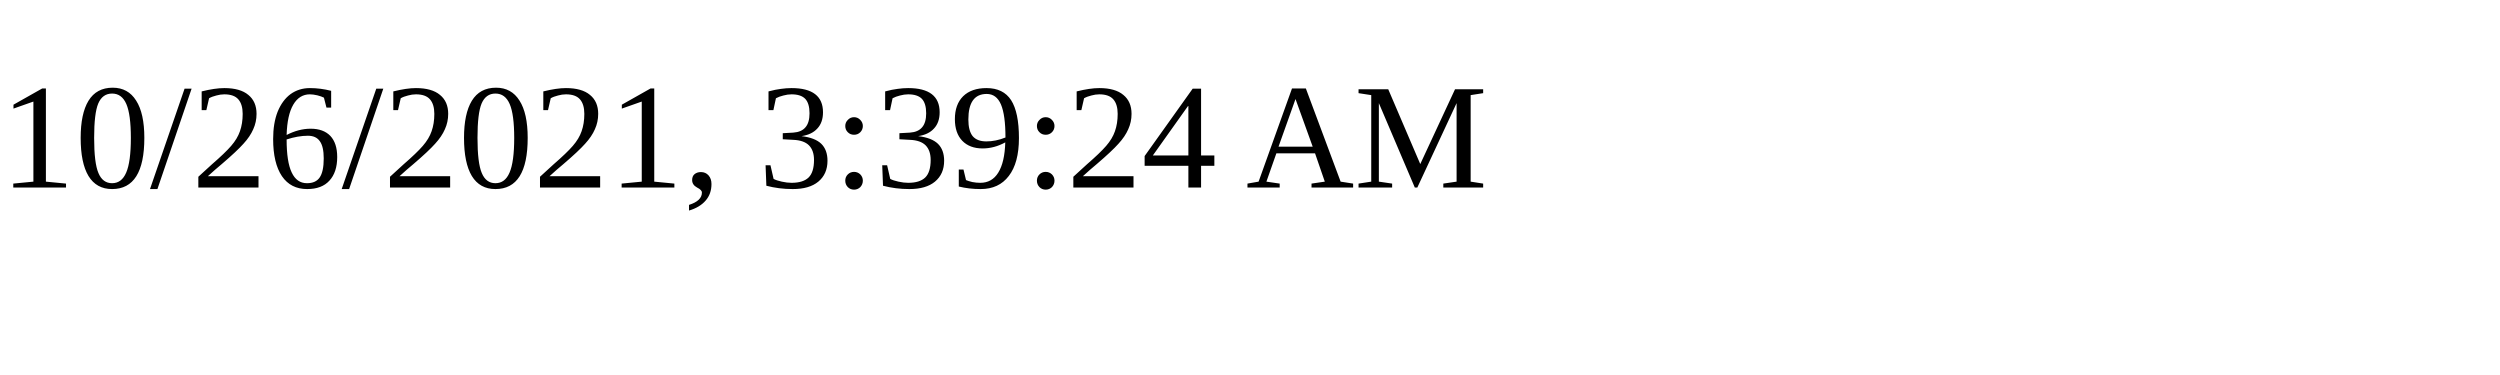
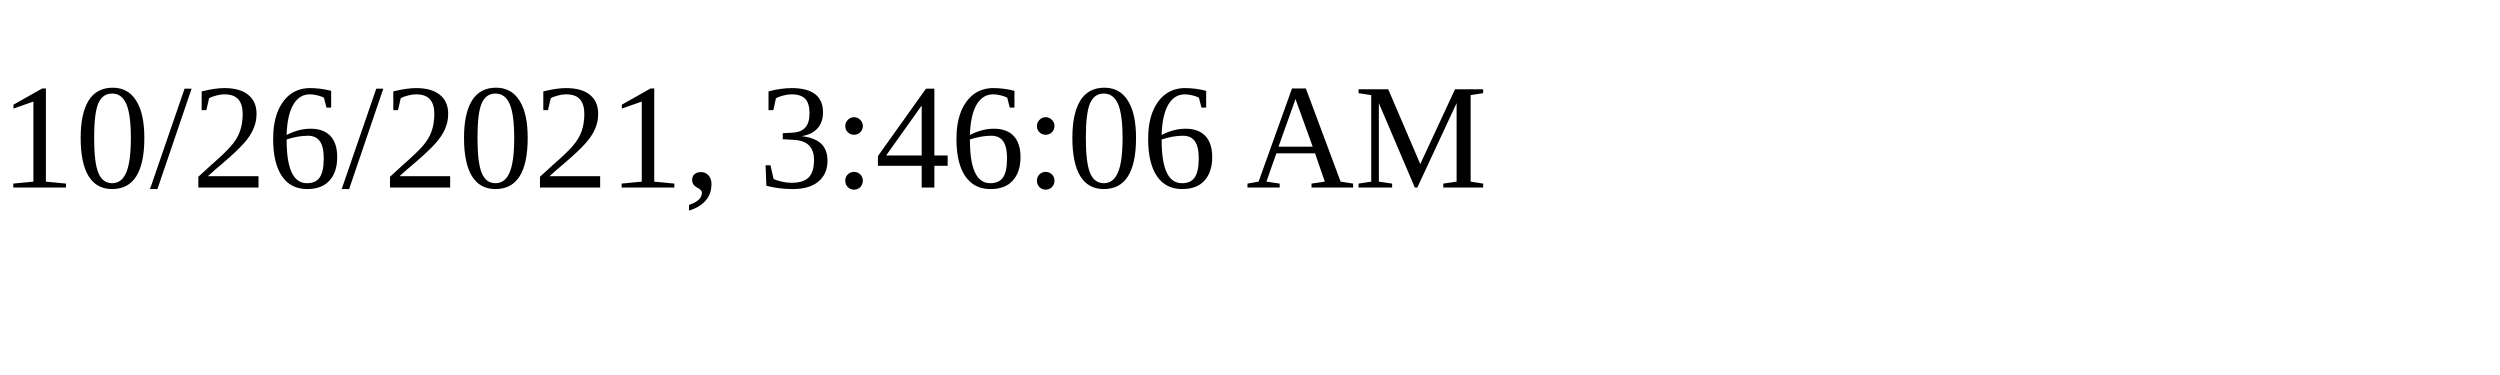
<svg xmlns="http://www.w3.org/2000/svg" height="30" width="200">
-   <text x="0" y="15">10/26/2021, 3:39:24 AM</text>
+   <text x="0" y="15">10/26/2021, 3:46:06 AM</text>
</svg>
